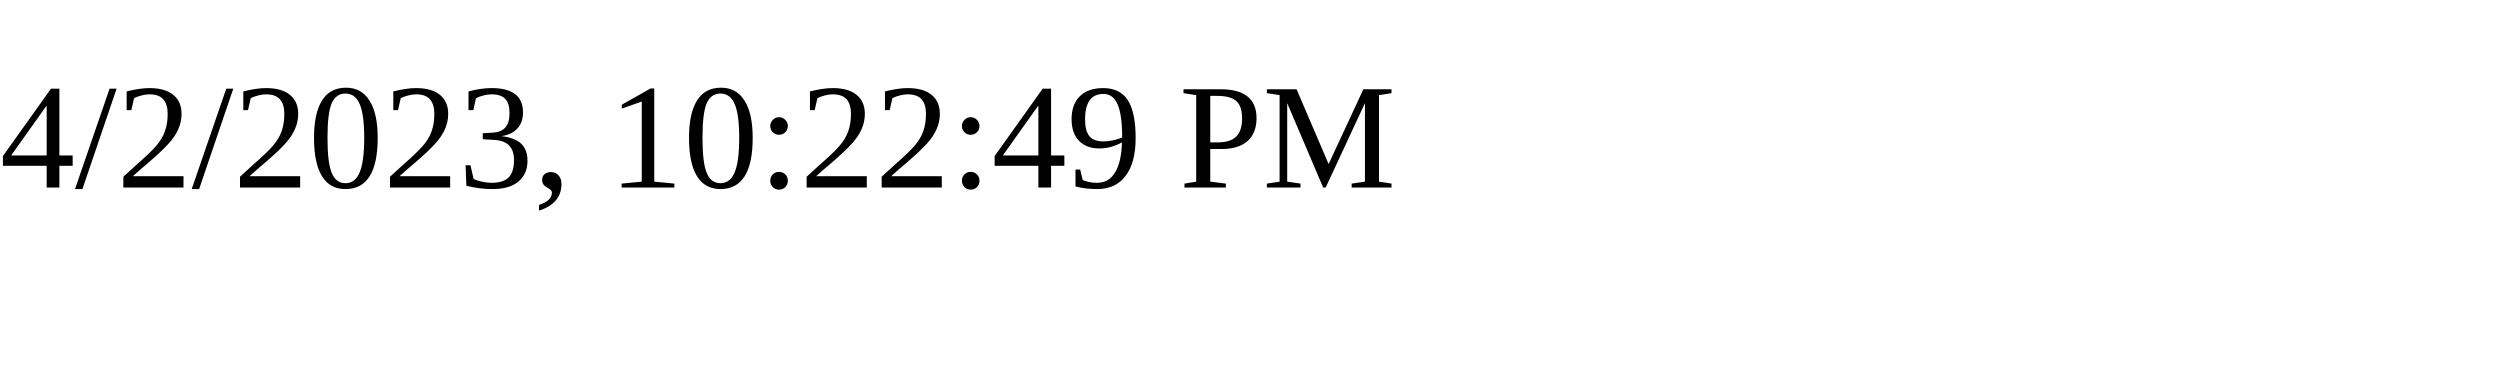
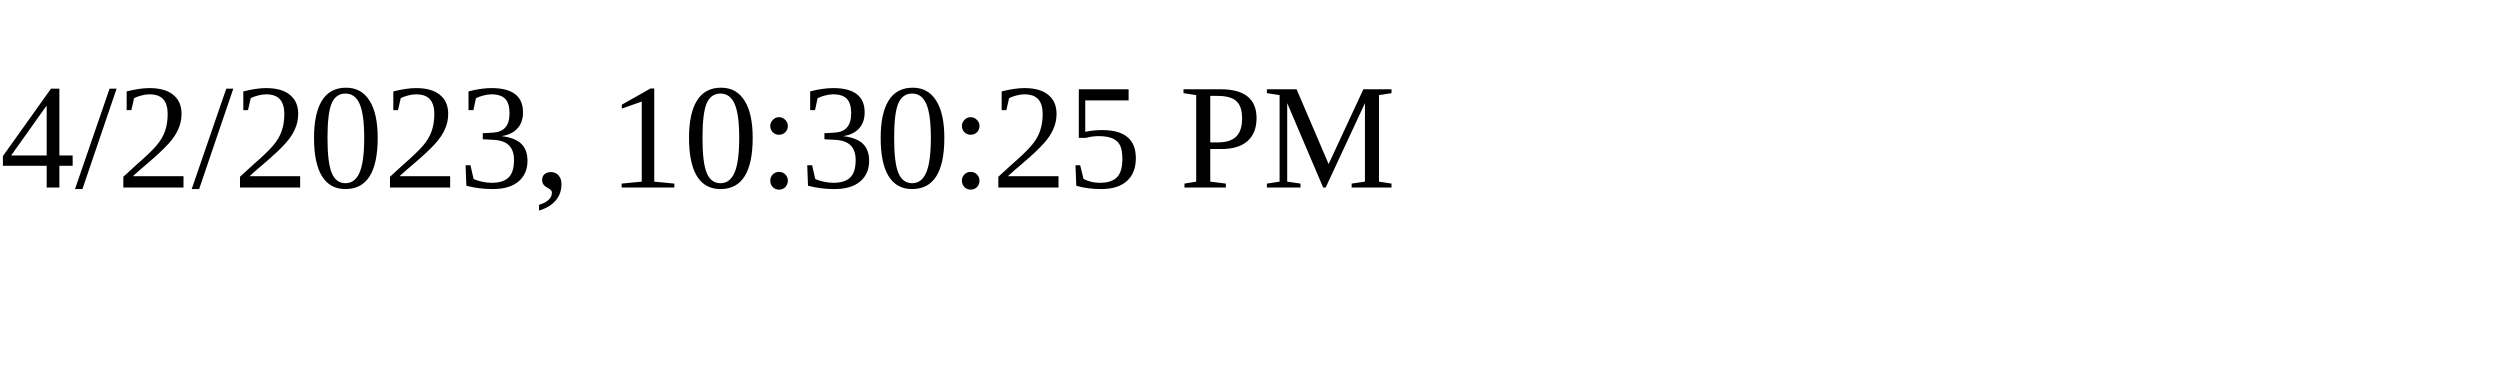
<svg xmlns="http://www.w3.org/2000/svg" height="30" width="200">
-   <text x="0" y="15">4/2/2023, 10:22:49 PM</text>
+   <text x="0" y="15">4/2/2023, 10:30:25 PM</text>
</svg>
